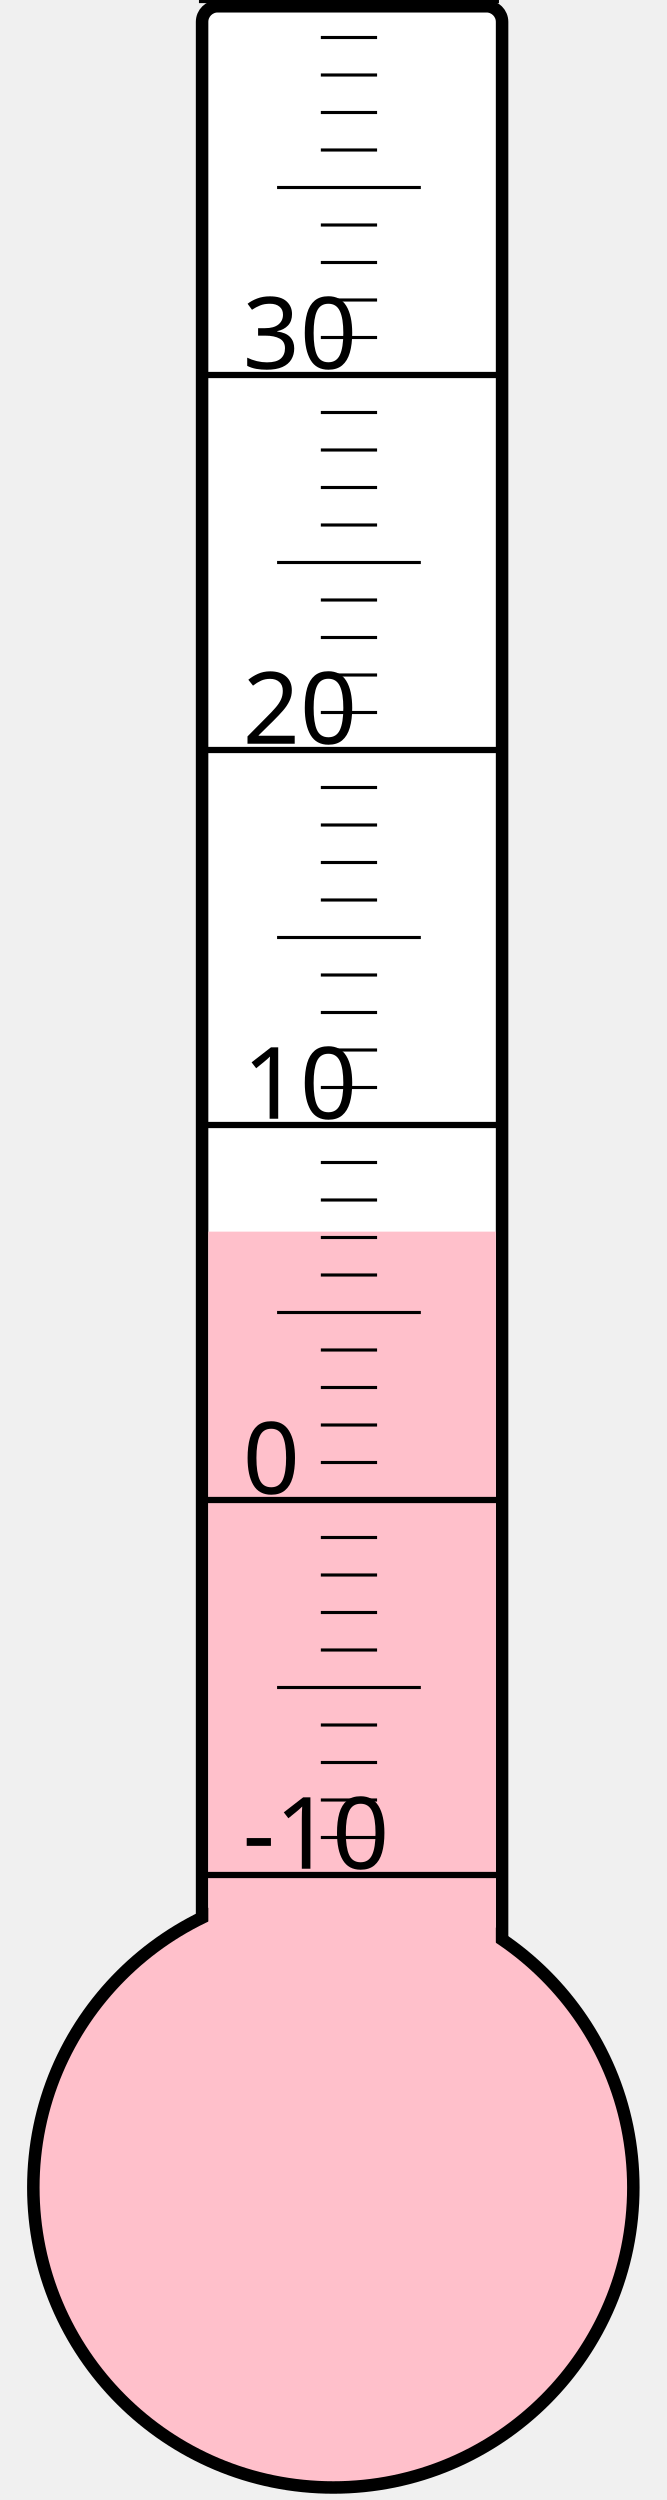
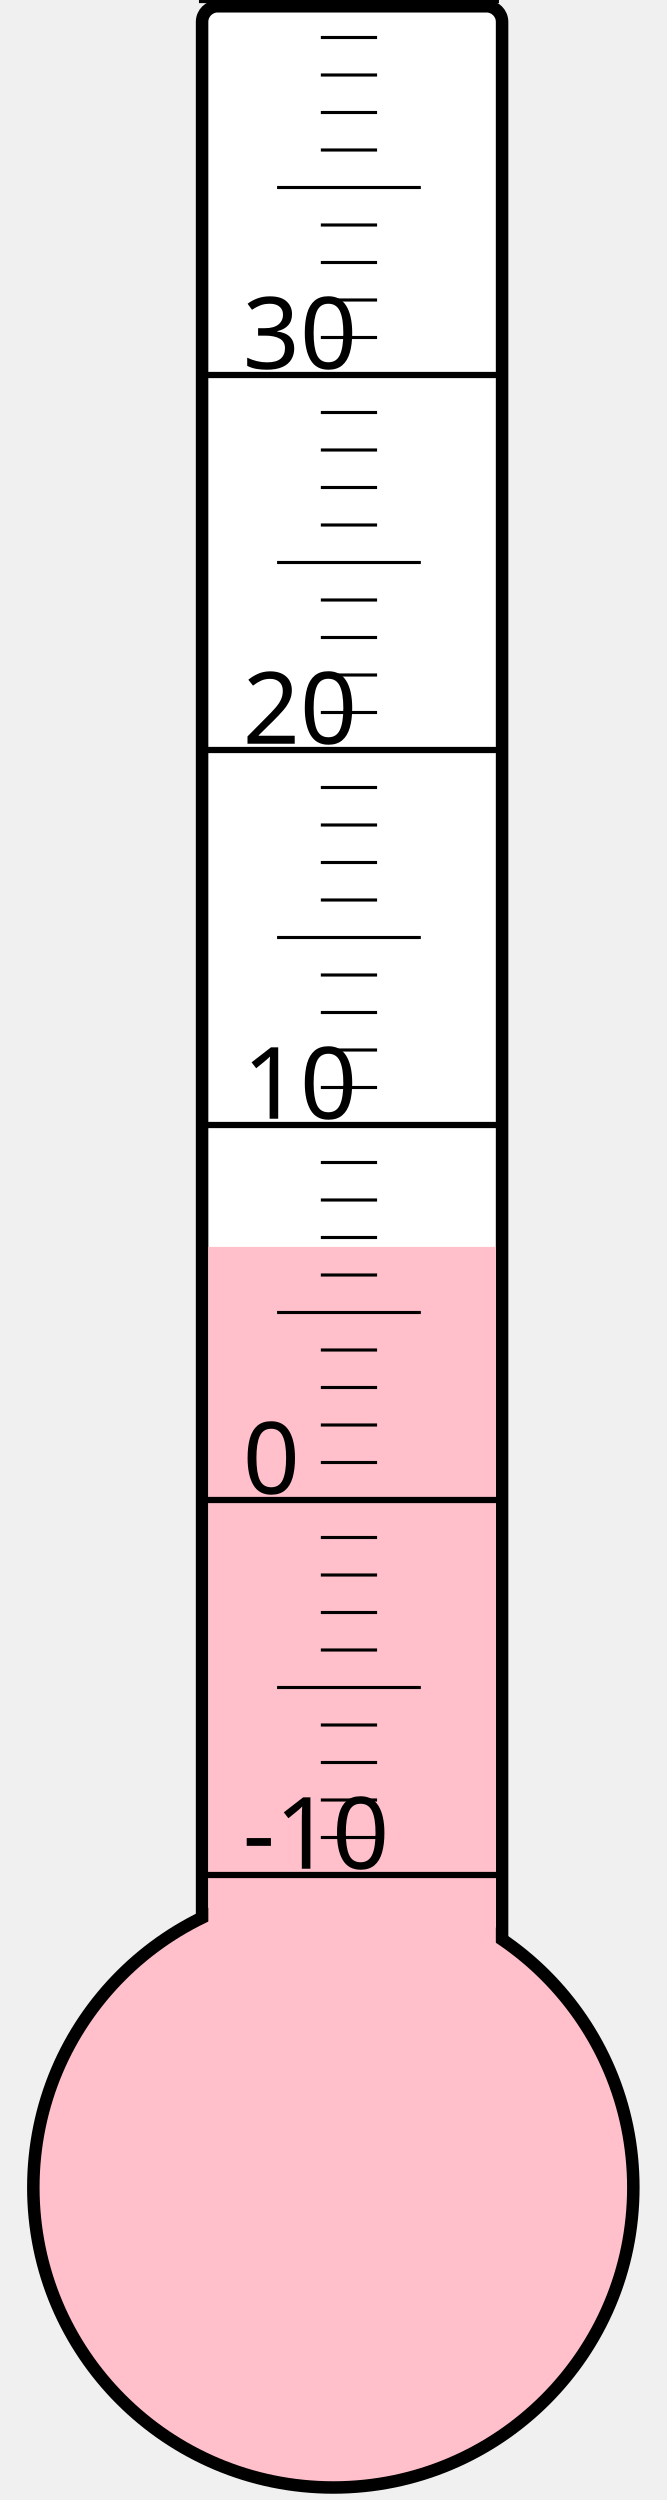
<svg xmlns="http://www.w3.org/2000/svg" width="40px" height="150px" viewBox="0 0 200 800">
  <rect width="200" height="800" x="0" y="0" style="fill: #ffffeb; fill-opacity: 0;" />
  <rect width="96" height="680" x="58" y="2" rx="5" ry="5" style="fill: white; fill-opacity: 1; stroke: black; stroke-width: 4;" />
  <circle cx="100" cy="700" r="96" style="fill: pink; stroke: black; stroke-width: 4;" />
-   <rect width="92" height="305.875" x="60" y="394.125" style="fill: pink; fill-opacity: 1; stroke-width: 0;" />
+   <rect width="92" height="301.0" x="60" y="399.0" style="fill: pink; fill-opacity: 1; stroke-width: 0;" />
  <text x="71" y="598" style="font-family: sans-serif; font-size: 24pt;">-10</text>
  <text x="71" y="478" style="font-family: sans-serif; font-size: 24pt;">0</text>
  <text x="71" y="358" style="font-family: sans-serif; font-size: 24pt;">10</text>
  <text x="71" y="238" style="font-family: sans-serif; font-size: 24pt;">20</text>
  <text x="71" y="118" style="font-family: sans-serif; font-size: 24pt;">30</text>
  <g style="stroke: black;">
    <line x1="57" y1="600" x2="153" y2="600" style="stroke-width: 2;" />
    <line x1="96" y1="588" x2="114" y2="588" style="stroke-width: 1;" />
    <line x1="96" y1="576" x2="114" y2="576" style="stroke-width: 1;" />
    <line x1="96" y1="564" x2="114" y2="564" style="stroke-width: 1;" />
    <line x1="96" y1="552" x2="114" y2="552" style="stroke-width: 1;" />
    <line x1="82" y1="540" x2="128" y2="540" style="stroke-width: 1;" />
    <line x1="96" y1="528" x2="114" y2="528" style="stroke-width: 1;" />
    <line x1="96" y1="516" x2="114" y2="516" style="stroke-width: 1;" />
    <line x1="96" y1="504" x2="114" y2="504" style="stroke-width: 1;" />
    <line x1="96" y1="492" x2="114" y2="492" style="stroke-width: 1;" />
    <line x1="57" y1="480" x2="153" y2="480" style="stroke-width: 2;" />
    <line x1="96" y1="468" x2="114" y2="468" style="stroke-width: 1;" />
    <line x1="96" y1="456" x2="114" y2="456" style="stroke-width: 1;" />
    <line x1="96" y1="444" x2="114" y2="444" style="stroke-width: 1;" />
    <line x1="96" y1="432" x2="114" y2="432" style="stroke-width: 1;" />
    <line x1="82" y1="420" x2="128" y2="420" style="stroke-width: 1;" />
    <line x1="96" y1="408" x2="114" y2="408" style="stroke-width: 1;" />
    <line x1="96" y1="396" x2="114" y2="396" style="stroke-width: 1;" />
    <line x1="96" y1="384" x2="114" y2="384" style="stroke-width: 1;" />
    <line x1="96" y1="372" x2="114" y2="372" style="stroke-width: 1;" />
    <line x1="57" y1="360" x2="153" y2="360" style="stroke-width: 2;" />
    <line x1="96" y1="348" x2="114" y2="348" style="stroke-width: 1;" />
    <line x1="96" y1="336" x2="114" y2="336" style="stroke-width: 1;" />
    <line x1="96" y1="324" x2="114" y2="324" style="stroke-width: 1;" />
    <line x1="96" y1="312" x2="114" y2="312" style="stroke-width: 1;" />
    <line x1="82" y1="300" x2="128" y2="300" style="stroke-width: 1;" />
    <line x1="96" y1="288" x2="114" y2="288" style="stroke-width: 1;" />
    <line x1="96" y1="276" x2="114" y2="276" style="stroke-width: 1;" />
    <line x1="96" y1="264" x2="114" y2="264" style="stroke-width: 1;" />
    <line x1="96" y1="252" x2="114" y2="252" style="stroke-width: 1;" />
    <line x1="57" y1="240" x2="153" y2="240" style="stroke-width: 2;" />
    <line x1="96" y1="228" x2="114" y2="228" style="stroke-width: 1;" />
    <line x1="96" y1="216" x2="114" y2="216" style="stroke-width: 1;" />
    <line x1="96" y1="204" x2="114" y2="204" style="stroke-width: 1;" />
    <line x1="96" y1="192" x2="114" y2="192" style="stroke-width: 1;" />
    <line x1="82" y1="180" x2="128" y2="180" style="stroke-width: 1;" />
    <line x1="96" y1="168" x2="114" y2="168" style="stroke-width: 1;" />
    <line x1="96" y1="156" x2="114" y2="156" style="stroke-width: 1;" />
    <line x1="96" y1="144" x2="114" y2="144" style="stroke-width: 1;" />
    <line x1="96" y1="132" x2="114" y2="132" style="stroke-width: 1;" />
    <line x1="57" y1="120" x2="153" y2="120" style="stroke-width: 2;" />
    <line x1="96" y1="108" x2="114" y2="108" style="stroke-width: 1;" />
    <line x1="96" y1="96" x2="114" y2="96" style="stroke-width: 1;" />
    <line x1="96" y1="84" x2="114" y2="84" style="stroke-width: 1;" />
    <line x1="96" y1="72" x2="114" y2="72" style="stroke-width: 1;" />
    <line x1="82" y1="60" x2="128" y2="60" style="stroke-width: 1;" />
    <line x1="96" y1="48" x2="114" y2="48" style="stroke-width: 1;" />
    <line x1="96" y1="36" x2="114" y2="36" style="stroke-width: 1;" />
    <line x1="96" y1="24" x2="114" y2="24" style="stroke-width: 1;" />
    <line x1="96" y1="12" x2="114" y2="12" style="stroke-width: 1;" />
    <line x1="57" y1="0" x2="153" y2="0" style="stroke-width: 2;" />
  </g>
</svg>
